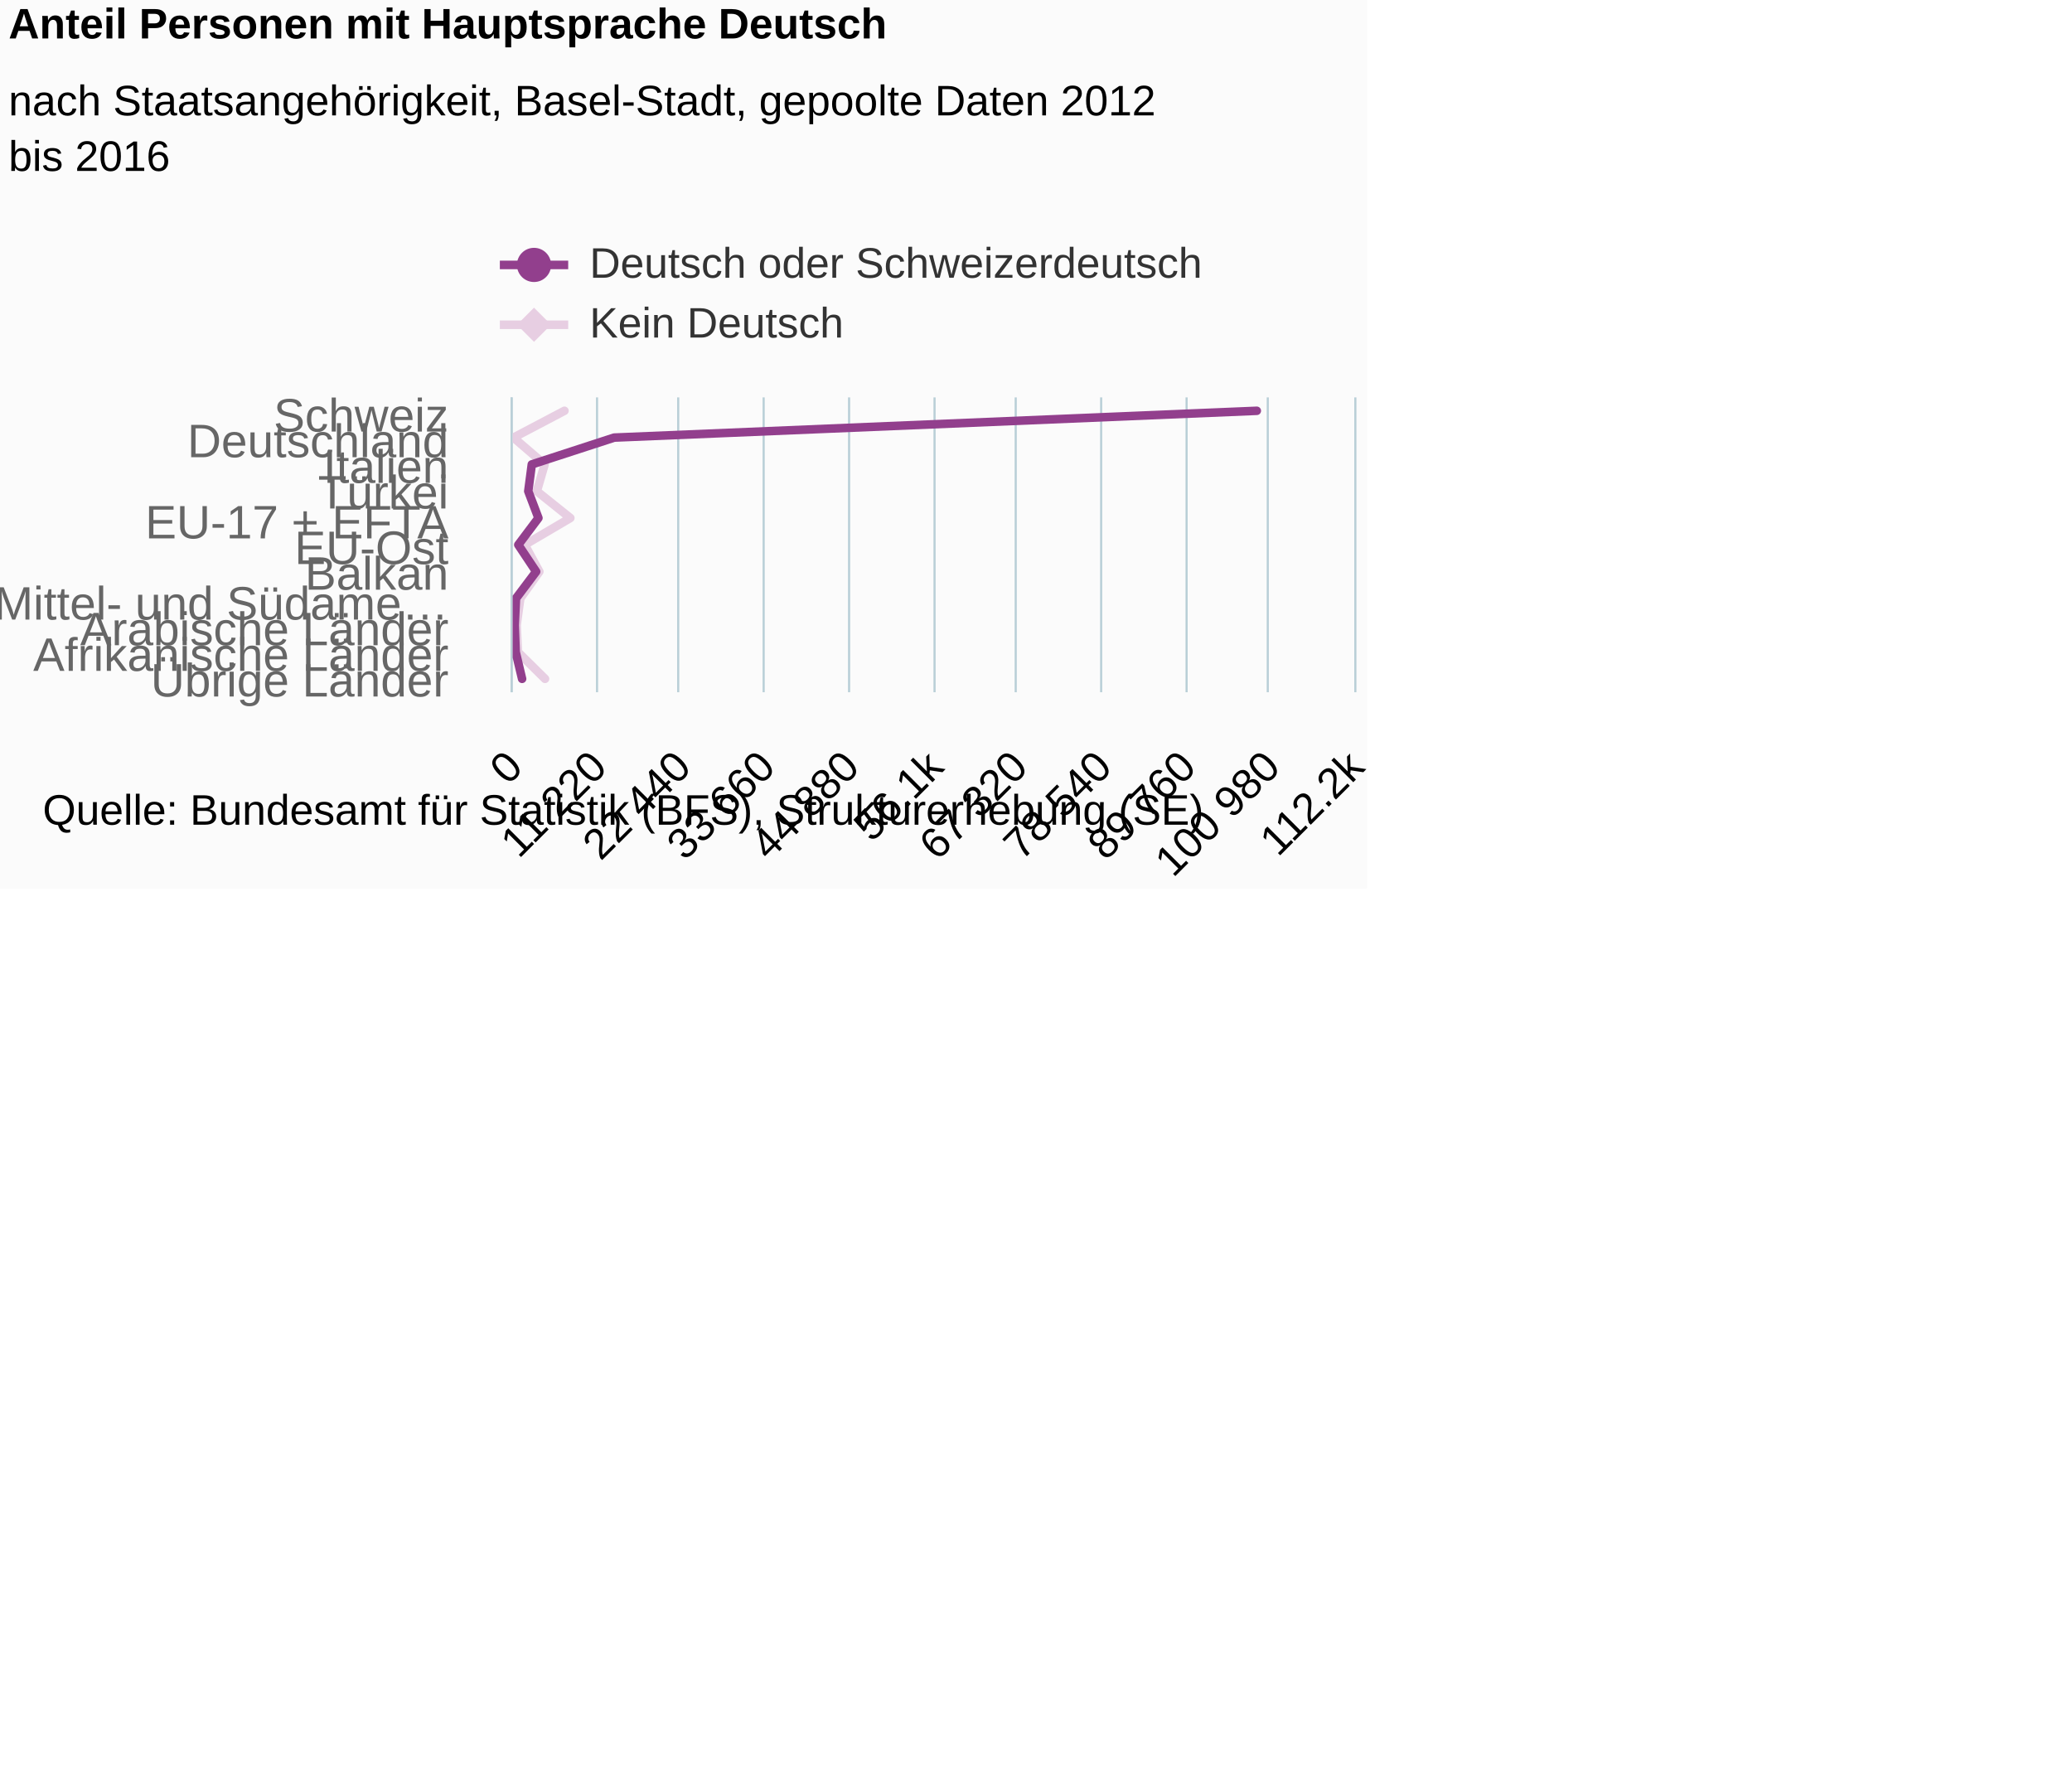
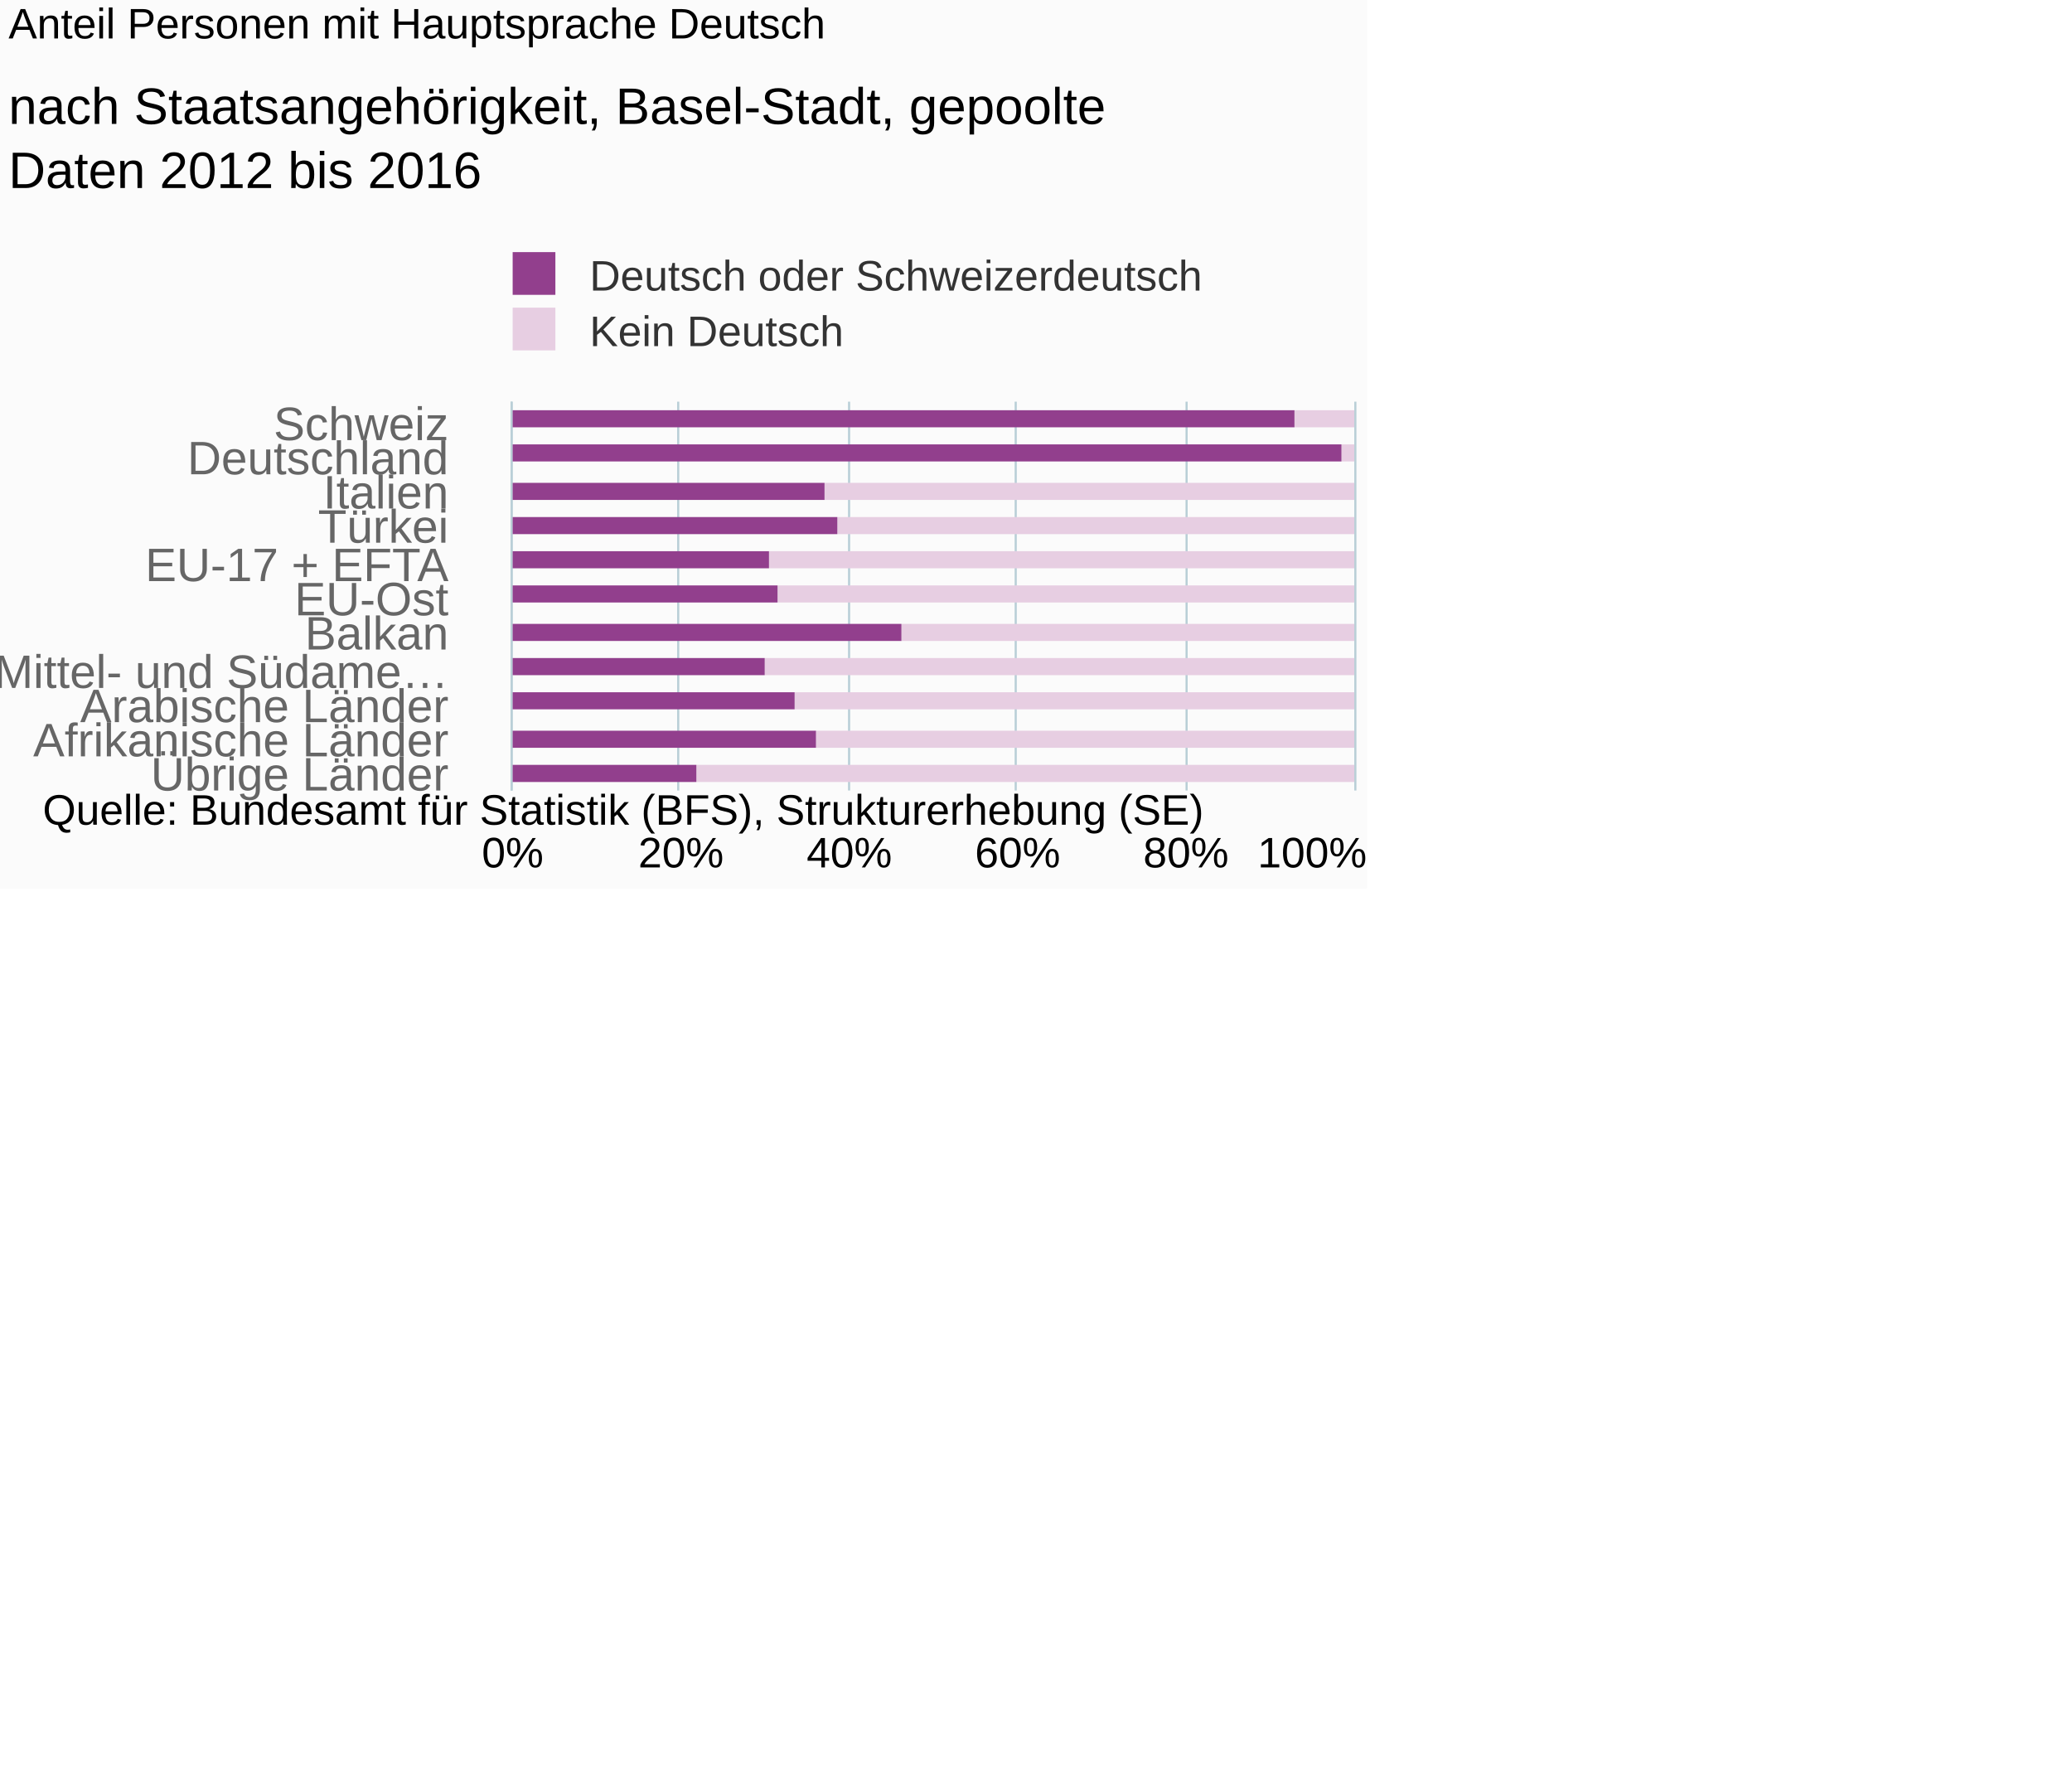
- <svg xmlns="http://www.w3.org/2000/svg" version="1.1" class="highcharts-root" style="font-family:Arial;font-size:12px;" viewBox="0 0 485 415">
+ <svg xmlns="http://www.w3.org/2000/svg" version="1.1" class="highcharts-root" style="font-family:Arial;font-size:10px;" viewBox="0 0 485 415">
  <defs>
-     <clipPath id="highcharts-9ee6rdp-6">
-       <rect x="0" y="0" width="69" height="197" fill="none" />
+     <clipPath id="highcharts-e4fnjq4-6">
+       <rect x="0" y="0" width="91" height="197" fill="none" />
    </clipPath>
-     <clipPath id="highcharts-9ee6rdp-7">
-       <rect x="0" y="0" width="69" height="197" fill="none" />
+     <clipPath id="highcharts-e4fnjq4-7">
+       <rect x="0" y="0" width="91" height="197" fill="none" />
    </clipPath>
  </defs>
  <rect fill="#fbfbfb" class="highcharts-background" x="0" y="0" width="320" height="208" rx="0" ry="0" />
-   <rect fill="none" class="highcharts-plot-background" x="120" y="93" width="197" height="69" />
+   <rect fill="none" class="highcharts-plot-background" x="120" y="94" width="197" height="91" />
  <g class="highcharts-pane-group" data-z-index="0" />
  <g class="highcharts-grid highcharts-xaxis-grid " data-z-index="1">
-     <path fill="none" data-z-index="1" class="highcharts-grid-line" d="M 120 99.5 L 317 99.5" opacity="1" />
-     <path fill="none" data-z-index="1" class="highcharts-grid-line" d="M 120 106.5 L 317 106.5" opacity="1" />
-     <path fill="none" data-z-index="1" class="highcharts-grid-line" d="M 120 112.5 L 317 112.5" opacity="1" />
-     <path fill="none" data-z-index="1" class="highcharts-grid-line" d="M 120 118.5 L 317 118.5" opacity="1" />
-     <path fill="none" data-z-index="1" class="highcharts-grid-line" d="M 120 124.5 L 317 124.5" opacity="1" />
-     <path fill="none" data-z-index="1" class="highcharts-grid-line" d="M 120 131.5 L 317 131.5" opacity="1" />
-     <path fill="none" data-z-index="1" class="highcharts-grid-line" d="M 120 137.5 L 317 137.5" opacity="1" />
-     <path fill="none" data-z-index="1" class="highcharts-grid-line" d="M 120 143.5 L 317 143.5" opacity="1" />
-     <path fill="none" data-z-index="1" class="highcharts-grid-line" d="M 120 149.5 L 317 149.5" opacity="1" />
-     <path fill="none" data-z-index="1" class="highcharts-grid-line" d="M 120 156.5 L 317 156.5" opacity="1" />
-     <path fill="none" data-z-index="1" class="highcharts-grid-line" d="M 120 162.5 L 317 162.5" opacity="1" />
-     <path fill="none" data-z-index="1" class="highcharts-grid-line" d="M 120 93.5 L 317 93.5" opacity="1" />
+     <path fill="none" data-z-index="1" class="highcharts-grid-line" d="M 120 102.5 L 317 102.5" opacity="1" />
+     <path fill="none" data-z-index="1" class="highcharts-grid-line" d="M 120 111.5 L 317 111.5" opacity="1" />
+     <path fill="none" data-z-index="1" class="highcharts-grid-line" d="M 120 119.5 L 317 119.5" opacity="1" />
+     <path fill="none" data-z-index="1" class="highcharts-grid-line" d="M 120 127.5 L 317 127.5" opacity="1" />
+     <path fill="none" data-z-index="1" class="highcharts-grid-line" d="M 120 135.5 L 317 135.5" opacity="1" />
+     <path fill="none" data-z-index="1" class="highcharts-grid-line" d="M 120 144.5 L 317 144.5" opacity="1" />
+     <path fill="none" data-z-index="1" class="highcharts-grid-line" d="M 120 152.5 L 317 152.5" opacity="1" />
+     <path fill="none" data-z-index="1" class="highcharts-grid-line" d="M 120 160.5 L 317 160.5" opacity="1" />
+     <path fill="none" data-z-index="1" class="highcharts-grid-line" d="M 120 168.5 L 317 168.5" opacity="1" />
+     <path fill="none" data-z-index="1" class="highcharts-grid-line" d="M 120 177.5 L 317 177.5" opacity="1" />
+     <path fill="none" data-z-index="1" class="highcharts-grid-line" d="M 120 185.5 L 317 185.5" opacity="1" />
+     <path fill="none" data-z-index="1" class="highcharts-grid-line" d="M 120 94.5 L 317 94.5" opacity="1" />
  </g>
  <g class="highcharts-grid highcharts-yaxis-grid " data-z-index="1">
-     <path fill="none" stroke="#B9CFD7" stroke-width="0.5" data-z-index="1" class="highcharts-grid-line" d="M 119.75 93 L 119.75 162" opacity="1" />
-     <path fill="none" stroke="#B9CFD7" stroke-width="0.5" data-z-index="1" class="highcharts-grid-line" d="M 139.75 93 L 139.75 162" opacity="1" />
-     <path fill="none" stroke="#B9CFD7" stroke-width="0.5" data-z-index="1" class="highcharts-grid-line" d="M 158.75 93 L 158.75 162" opacity="1" />
-     <path fill="none" stroke="#B9CFD7" stroke-width="0.5" data-z-index="1" class="highcharts-grid-line" d="M 178.75 93 L 178.75 162" opacity="1" />
-     <path fill="none" stroke="#B9CFD7" stroke-width="0.5" data-z-index="1" class="highcharts-grid-line" d="M 198.75 93 L 198.75 162" opacity="1" />
-     <path fill="none" stroke="#B9CFD7" stroke-width="0.5" data-z-index="1" class="highcharts-grid-line" d="M 218.75 93 L 218.75 162" opacity="1" />
-     <path fill="none" stroke="#B9CFD7" stroke-width="0.5" data-z-index="1" class="highcharts-grid-line" d="M 237.75 93 L 237.75 162" opacity="1" />
-     <path fill="none" stroke="#B9CFD7" stroke-width="0.5" data-z-index="1" class="highcharts-grid-line" d="M 257.75 93 L 257.75 162" opacity="1" />
-     <path fill="none" stroke="#B9CFD7" stroke-width="0.5" data-z-index="1" class="highcharts-grid-line" d="M 277.75 93 L 277.75 162" opacity="1" />
-     <path fill="none" stroke="#B9CFD7" stroke-width="0.5" data-z-index="1" class="highcharts-grid-line" d="M 296.75 93 L 296.75 162" opacity="1" />
-     <path fill="none" stroke="#B9CFD7" stroke-width="0.5" data-z-index="1" class="highcharts-grid-line" d="M 317.25 93 L 317.25 162" opacity="1" />
+     <path fill="none" stroke="#B9CFD7" stroke-width="0.5" data-z-index="1" class="highcharts-grid-line" d="M 119.75 94 L 119.75 185" opacity="1" />
+     <path fill="none" stroke="#B9CFD7" stroke-width="0.5" data-z-index="1" class="highcharts-grid-line" d="M 158.75 94 L 158.75 185" opacity="1" />
+     <path fill="none" stroke="#B9CFD7" stroke-width="0.5" data-z-index="1" class="highcharts-grid-line" d="M 198.75 94 L 198.75 185" opacity="1" />
+     <path fill="none" stroke="#B9CFD7" stroke-width="0.5" data-z-index="1" class="highcharts-grid-line" d="M 237.75 94 L 237.75 185" opacity="1" />
+     <path fill="none" stroke="#B9CFD7" stroke-width="0.5" data-z-index="1" class="highcharts-grid-line" d="M 277.75 94 L 277.75 185" opacity="1" />
+     <path fill="none" stroke="#B9CFD7" stroke-width="0.5" data-z-index="1" class="highcharts-grid-line" d="M 317.25 94 L 317.25 185" opacity="1" />
  </g>
-   <rect fill="none" class="highcharts-plot-border" data-z-index="1" x="120" y="93" width="197" height="69" />
+   <rect fill="none" class="highcharts-plot-border" data-z-index="1" x="120" y="94" width="197" height="91" />
  <g class="highcharts-axis highcharts-xaxis " data-z-index="2">
-     <path fill="none" class="highcharts-axis-line" stroke="#B9CFD7" stroke-width="0.5" data-z-index="7" d="M 119.75 93 L 119.75 162" />
+     <path fill="none" class="highcharts-axis-line" stroke="#B9CFD7" stroke-width="0.5" data-z-index="7" d="M 119.75 94 L 119.75 185" />
  </g>
  <g class="highcharts-axis highcharts-yaxis " data-z-index="2">
-     <path fill="none" class="highcharts-axis-line" data-z-index="7" d="M 120 162 L 317 162" />
+     <path fill="none" class="highcharts-axis-line" data-z-index="7" d="M 120 185 L 317 185" />
  </g>
  <g class="highcharts-series-group" data-z-index="3">
-     <g data-z-index="0.1" class="highcharts-series highcharts-series-0 highcharts-line-series " transform="translate(317,162) rotate(90) scale(-1,1) scale(1 1)" clip-path="url(#highcharts-9ee6rdp-7)">
-       <path fill="none" d="M 65.864 184.876 L 59.591 196.803 L 53.318 189.509 L 47.045 191.334 L 40.773 183.499 L 34.5 194.165 L 28.227 190.752 L 21.955 195.211 L 15.682 196.071 L 9.409 195.773 L 3.136 189.42" class="highcharts-graph" data-z-index="1" stroke="#E7CEE2" stroke-width="2" stroke-linejoin="round" stroke-linecap="round" />
+     <g data-z-index="0.1" class="highcharts-series highcharts-series-0 highcharts-column-series " transform="translate(317,185) rotate(90) scale(-1,1) scale(1 1)" clip-path="url(#highcharts-e4fnjq4-7)">
+       <rect x="85" y="0" width="4" height="14" fill="#E7CEE2" class="highcharts-point" />
+       <rect x="77" y="0" width="4" height="3" fill="#E7CEE2" class="highcharts-point" />
+       <rect x="68" y="0" width="4" height="124" fill="#E7CEE2" class="highcharts-point" />
+       <rect x="60" y="0" width="4" height="121" fill="#E7CEE2" class="highcharts-point" />
+       <rect x="52" y="0" width="4" height="137" fill="#E7CEE2" class="highcharts-point" />
+       <rect x="44" y="0" width="4" height="135" fill="#E7CEE2" class="highcharts-point" />
+       <rect x="35" y="0" width="4" height="106" fill="#E7CEE2" class="highcharts-point" />
+       <rect x="27" y="0" width="4" height="138" fill="#E7CEE2" class="highcharts-point" />
+       <rect x="19" y="0" width="4" height="131" fill="#E7CEE2" class="highcharts-point" />
+       <rect x="10" y="0" width="4" height="126" fill="#E7CEE2" class="highcharts-point" />
+       <rect x="2" y="0" width="4" height="154" fill="#E7CEE2" class="highcharts-point" />
    </g>
-     <g data-z-index="0.1" class="highcharts-markers highcharts-series-0 highcharts-line-series " transform="translate(317,162) rotate(90) scale(-1,1) scale(1 1)" clip-path="none" />
-     <g data-z-index="0.1" class="highcharts-series highcharts-series-1 highcharts-line-series " transform="translate(317,162) rotate(90) scale(-1,1) scale(1 1)" clip-path="url(#highcharts-9ee6rdp-7)">
-       <path fill="none" d="M 65.864 22.818 L 59.591 173.246 L 53.318 192.522 L 47.045 193.347 L 40.773 190.968 L 34.5 195.68 L 28.227 191.503 L 21.955 196.222 L 15.682 196.517 L 9.409 196.286 L 3.136 194.793" class="highcharts-graph" data-z-index="1" stroke="#923F8D" stroke-width="2" stroke-linejoin="round" stroke-linecap="round" />
+     <g data-z-index="0.1" class="highcharts-markers highcharts-series-0 highcharts-column-series " transform="translate(317,185) rotate(90) scale(-1,1) scale(1 1)" clip-path="none" />
+     <g data-z-index="0.1" class="highcharts-series highcharts-series-1 highcharts-column-series " transform="translate(317,185) rotate(90) scale(-1,1) scale(1 1)" clip-path="url(#highcharts-e4fnjq4-7)">
+       <rect x="85" y="14" width="4" height="184" fill="#923F8D" class="highcharts-point" />
+       <rect x="77" y="3" width="4" height="195" fill="#923F8D" class="highcharts-point" />
+       <rect x="68" y="124" width="4" height="74" fill="#923F8D" class="highcharts-point" />
+       <rect x="60" y="121" width="4" height="77" fill="#923F8D" class="highcharts-point" />
+       <rect x="52" y="137" width="4" height="61" fill="#923F8D" class="highcharts-point" />
+       <rect x="44" y="135" width="4" height="63" fill="#923F8D" class="highcharts-point" />
+       <rect x="35" y="106" width="4" height="92" fill="#923F8D" class="highcharts-point" />
+       <rect x="27" y="138" width="4" height="60" fill="#923F8D" class="highcharts-point" />
+       <rect x="19" y="131" width="4" height="67" fill="#923F8D" class="highcharts-point" />
+       <rect x="10" y="126" width="4" height="72" fill="#923F8D" class="highcharts-point" />
+       <rect x="2" y="154" width="4" height="44" fill="#923F8D" class="highcharts-point" />
    </g>
-     <g data-z-index="0.1" class="highcharts-markers highcharts-series-1 highcharts-line-series " transform="translate(317,162) rotate(90) scale(-1,1) scale(1 1)" clip-path="none" />
+     <g data-z-index="0.1" class="highcharts-markers highcharts-series-1 highcharts-column-series " transform="translate(317,185) rotate(90) scale(-1,1) scale(1 1)" clip-path="none" />
  </g>
-   <text x="2" text-anchor="start" class="highcharts-title" data-z-index="4" style="color:#000000;font-size:10px;font-weight:bold;fill:#000000;" y="9">
+   <text x="2" text-anchor="start" class="highcharts-title" data-z-index="4" style="color:#000000;font-size:10px;font-weight:normal;fill:#000000;" y="9">
    <tspan>Anteil Personen mit Hauptsprache Deutsch</tspan>
  </text>
-   <text x="2" text-anchor="start" class="highcharts-subtitle" data-z-index="4" style="color:#000000;font-size:10px;font-weight:normal;font-family:Arial;fill:#000000;" y="27">
-     <tspan>nach Staatsangehörigkeit, Basel-Stadt, gepoolte Daten 2012</tspan>
-     <tspan dy="13" x="2">bis 2016</tspan>
+   <text x="2" text-anchor="start" class="highcharts-subtitle" data-z-index="4" style="color:#000000;font-size:12px;fill:#000000;" y="29">
+     <tspan>nach Staatsangehörigkeit, Basel-Stadt, gepoolte</tspan>
+     <tspan dy="15" x="2">Daten 2012 bis 2016</tspan>
  </text>
-   <g class="highcharts-legend" data-z-index="7" transform="translate(116,56)">
-     <rect fill="none" class="highcharts-legend-box" rx="0" ry="0" x="0" y="0" width="166" height="25" visibility="visible" />
+   <g class="highcharts-legend" data-z-index="7" transform="translate(116,59)">
+     <rect fill="none" class="highcharts-legend-box" rx="0" ry="0" x="0" y="0" width="166" height="23" visibility="visible" />
    <g data-z-index="1">
      <g>
-         <g class="highcharts-legend-item highcharts-line-series highcharts-color-undefined highcharts-series-1" data-z-index="1" transform="translate(1,-4)">
-           <path fill="none" d="M 0 10 L 16 10" class="highcharts-graph" stroke="#923F8D" stroke-width="2" />
-           <path fill="#923F8D" d="M 12 10 A 4 4 0 1 1 12 9.996 Z" class="highcharts-point" />
-           <text x="21" style="color:#333333;font-size:10px;font-weight:normal;cursor:pointer;fill:#333333;" text-anchor="start" data-z-index="2" y="13">
+         <g class="highcharts-legend-item highcharts-column-series highcharts-color-undefined highcharts-series-1" data-z-index="1" transform="translate(1,-4)">
+           <text x="21" style="color:#333333;font-size:10px;font-weight:normal;cursor:pointer;font-family:Arial;fill:#333333;" text-anchor="start" data-z-index="2" y="13">
            <tspan>Deutsch oder Schweizerdeutsch</tspan>
          </text>
+           <rect x="3" y="4" width="10" height="10" fill="#923F8D" class="highcharts-point" data-z-index="3" />
        </g>
-         <g class="highcharts-legend-item highcharts-line-series highcharts-color-undefined highcharts-series-0" data-z-index="1" transform="translate(1,10)">
-           <path fill="none" d="M 0 10 L 16 10" class="highcharts-graph" stroke="#E7CEE2" stroke-width="2" />
-           <path fill="#E7CEE2" d="M 8 6 L 12 10 8 14 4 10 Z" class="highcharts-point" />
-           <text x="21" y="13" style="color:#333333;font-size:10px;font-weight:normal;cursor:pointer;fill:#333333;" text-anchor="start" data-z-index="2">
+         <g class="highcharts-legend-item highcharts-column-series highcharts-color-undefined highcharts-series-0" data-z-index="1" transform="translate(1,9)">
+           <text x="21" y="13" style="color:#333333;font-size:10px;font-weight:normal;cursor:pointer;font-family:Arial;fill:#333333;" text-anchor="start" data-z-index="2">
            <tspan>Kein Deutsch</tspan>
          </text>
+           <rect x="3" y="4" width="10" height="10" fill="#E7CEE2" class="highcharts-point" data-z-index="3" />
        </g>
      </g>
    </g>
  </g>
  <g class="highcharts-axis-labels highcharts-xaxis-labels " data-z-index="7">
-     <text x="105" style="color:#666666;cursor:default;font-size:11px;fill:#666666;" text-anchor="end" transform="translate(0,0)" y="101" opacity="1">Schweiz</text>
-     <text x="105" style="color:#666666;cursor:default;font-size:11px;fill:#666666;" text-anchor="end" transform="translate(0,0)" y="107" opacity="1">Deutschland</text>
-     <text x="105" style="color:#666666;cursor:default;font-size:11px;fill:#666666;" text-anchor="end" transform="translate(0,0)" y="113" opacity="1">Italien</text>
-     <text x="105" style="color:#666666;cursor:default;font-size:11px;fill:#666666;" text-anchor="end" transform="translate(0,0)" y="119" opacity="1">Türkei</text>
-     <text x="105" style="color:#666666;cursor:default;font-size:11px;fill:#666666;" text-anchor="end" transform="translate(0,0)" y="126" opacity="1">
+     <text x="105" style="color:#666666;cursor:default;font-size:11px;fill:#666666;" text-anchor="end" transform="translate(0,0)" y="103" opacity="1">Schweiz</text>
+     <text x="105" style="color:#666666;cursor:default;font-size:11px;fill:#666666;" text-anchor="end" transform="translate(0,0)" y="111" opacity="1">Deutschland</text>
+     <text x="105" style="color:#666666;cursor:default;font-size:11px;fill:#666666;" text-anchor="end" transform="translate(0,0)" y="119" opacity="1">Italien</text>
+     <text x="105" style="color:#666666;cursor:default;font-size:11px;fill:#666666;" text-anchor="end" transform="translate(0,0)" y="127" opacity="1">Türkei</text>
+     <text x="105" style="color:#666666;cursor:default;font-size:11px;fill:#666666;" text-anchor="end" transform="translate(0,0)" y="136" opacity="1">
      <tspan>EU-17 + EFTA</tspan>
    </text>
-     <text x="105" style="color:#666666;cursor:default;font-size:11px;fill:#666666;" text-anchor="end" transform="translate(0,0)" y="132" opacity="1">EU-Ost</text>
-     <text x="105" style="color:#666666;cursor:default;font-size:11px;fill:#666666;" text-anchor="end" transform="translate(0,0)" y="138" opacity="1">Balkan</text>
-     <text x="105" style="color:#666666;cursor:default;font-size:11px;fill:#666666;" text-anchor="end" transform="translate(0,0)" y="145" opacity="1">
+     <text x="105" style="color:#666666;cursor:default;font-size:11px;fill:#666666;" text-anchor="end" transform="translate(0,0)" y="144" opacity="1">EU-Ost</text>
+     <text x="105" style="color:#666666;cursor:default;font-size:11px;fill:#666666;" text-anchor="end" transform="translate(0,0)" y="152" opacity="1">Balkan</text>
+     <text x="105" style="color:#666666;cursor:default;font-size:11px;fill:#666666;" text-anchor="end" transform="translate(0,0)" y="161" opacity="1">
      <tspan>Mittel- und Südame…</tspan>
    </text>
-     <text x="105" style="color:#666666;cursor:default;font-size:11px;fill:#666666;" text-anchor="end" transform="translate(0,0)" y="151" opacity="1">
+     <text x="105" style="color:#666666;cursor:default;font-size:11px;fill:#666666;" text-anchor="end" transform="translate(0,0)" y="169" opacity="1">
      <tspan>Arabische Länder</tspan>
    </text>
-     <text x="105" style="color:#666666;cursor:default;font-size:11px;fill:#666666;" text-anchor="end" transform="translate(0,0)" y="157" opacity="1">
+     <text x="105" style="color:#666666;cursor:default;font-size:11px;fill:#666666;" text-anchor="end" transform="translate(0,0)" y="177" opacity="1">
      <tspan>Afrikanische Länder</tspan>
    </text>
-     <text x="105" style="color:#666666;cursor:default;font-size:11px;fill:#666666;" text-anchor="end" transform="translate(0,0)" y="163" opacity="1">
+     <text x="105" style="color:#666666;cursor:default;font-size:11px;fill:#666666;" text-anchor="end" transform="translate(0,0)" y="185" opacity="1">
      <tspan>Übrige Länder</tspan>
    </text>
  </g>
  <g class="highcharts-axis-labels highcharts-yaxis-labels " data-z-index="7">
-     <text x="122.828" style="color:#000000;cursor:default;font-size:10;fill:#000000;" text-anchor="end" transform="translate(0,0) rotate(-45 122.8284 180)" y="180" opacity="1">0</text>
-     <text x="142.528" style="color:#000000;cursor:default;font-size:10;fill:#000000;" text-anchor="end" transform="translate(0,0) rotate(-45 142.5284 180)" y="180" opacity="1">
-       <tspan>11 220</tspan>
+     <text x="120" style="color:#000000;cursor:default;font-size:10px;fill:#000000;" text-anchor="middle" transform="translate(0,0)" y="203" opacity="1">0%</text>
+     <text x="159.4" style="color:#000000;cursor:default;font-size:10px;fill:#000000;" text-anchor="middle" transform="translate(0,0)" y="203" opacity="1">20%</text>
+     <text x="198.8" style="color:#000000;cursor:default;font-size:10px;fill:#000000;" text-anchor="middle" transform="translate(0,0)" y="203" opacity="1">40%</text>
+     <text x="238.2" style="color:#000000;cursor:default;font-size:10px;fill:#000000;" text-anchor="middle" transform="translate(0,0)" y="203" opacity="1">60%</text>
+     <text x="277.6" style="color:#000000;cursor:default;font-size:10px;fill:#000000;" text-anchor="middle" transform="translate(0,0)" y="203" opacity="1">80%</text>
+     <text x="307.15" style="color:#000000;cursor:default;font-size:10px;fill:#000000;" text-anchor="middle" transform="translate(0,0)" y="203" opacity="1">
+       <tspan>100%</tspan>
    </text>
-     <text x="162.228" style="color:#000000;cursor:default;font-size:10;fill:#000000;" text-anchor="end" transform="translate(0,0) rotate(-45 162.2284 180)" y="180" opacity="1">
-       <tspan>22 440</tspan>
-     </text>
-     <text x="181.928" style="color:#000000;cursor:default;font-size:10;fill:#000000;" text-anchor="end" transform="translate(0,0) rotate(-45 181.9284 180)" y="180" opacity="1">
-       <tspan>33 660</tspan>
-     </text>
-     <text x="201.628" style="color:#000000;cursor:default;font-size:10;fill:#000000;" text-anchor="end" transform="translate(0,0) rotate(-45 201.6284 180)" y="180" opacity="1">
-       <tspan>44 880</tspan>
-     </text>
-     <text x="221.328" style="color:#000000;cursor:default;font-size:10;fill:#000000;" text-anchor="end" transform="translate(0,0) rotate(-45 221.3284 180)" y="180" opacity="1">56.1k</text>
-     <text x="241.028" style="color:#000000;cursor:default;font-size:10;fill:#000000;" text-anchor="end" transform="translate(0,0) rotate(-45 241.0284 180)" y="180" opacity="1">
-       <tspan>67 320</tspan>
-     </text>
-     <text x="260.728" style="color:#000000;cursor:default;font-size:10;fill:#000000;" text-anchor="end" transform="translate(0,0) rotate(-45 260.7284 180)" y="180" opacity="1">
-       <tspan>78 540</tspan>
-     </text>
-     <text x="280.428" style="color:#000000;cursor:default;font-size:10;fill:#000000;" text-anchor="end" transform="translate(0,0) rotate(-45 280.4284 180)" y="180" opacity="1">
-       <tspan>89 760</tspan>
-     </text>
-     <text x="300.128" style="color:#000000;cursor:default;font-size:10;fill:#000000;" text-anchor="end" transform="translate(0,0) rotate(-45 300.1284 180)" y="180" opacity="1">
-       <tspan>100 980</tspan>
-     </text>
-     <text x="319.828" style="color:#000000;cursor:default;font-size:10;fill:#000000;" text-anchor="end" transform="translate(0,0) rotate(-45 319.8284 180)" y="180" opacity="1">112.2k</text>
  </g>
-   <text x="10" class="highcharts-credits" text-anchor="start" data-z-index="8" style="cursor:default;color:#000000;font-size:10;fill:#000000;" y="193">
+   <text x="10" class="highcharts-credits" text-anchor="start" data-z-index="8" style="cursor:default;color:#000000;font-size:10px;fill:#000000;" y="193">
    <tspan>Quelle: Bundesamt für Statistik (BFS), Strukturerhebung (SE)</tspan>
  </text>
</svg>
